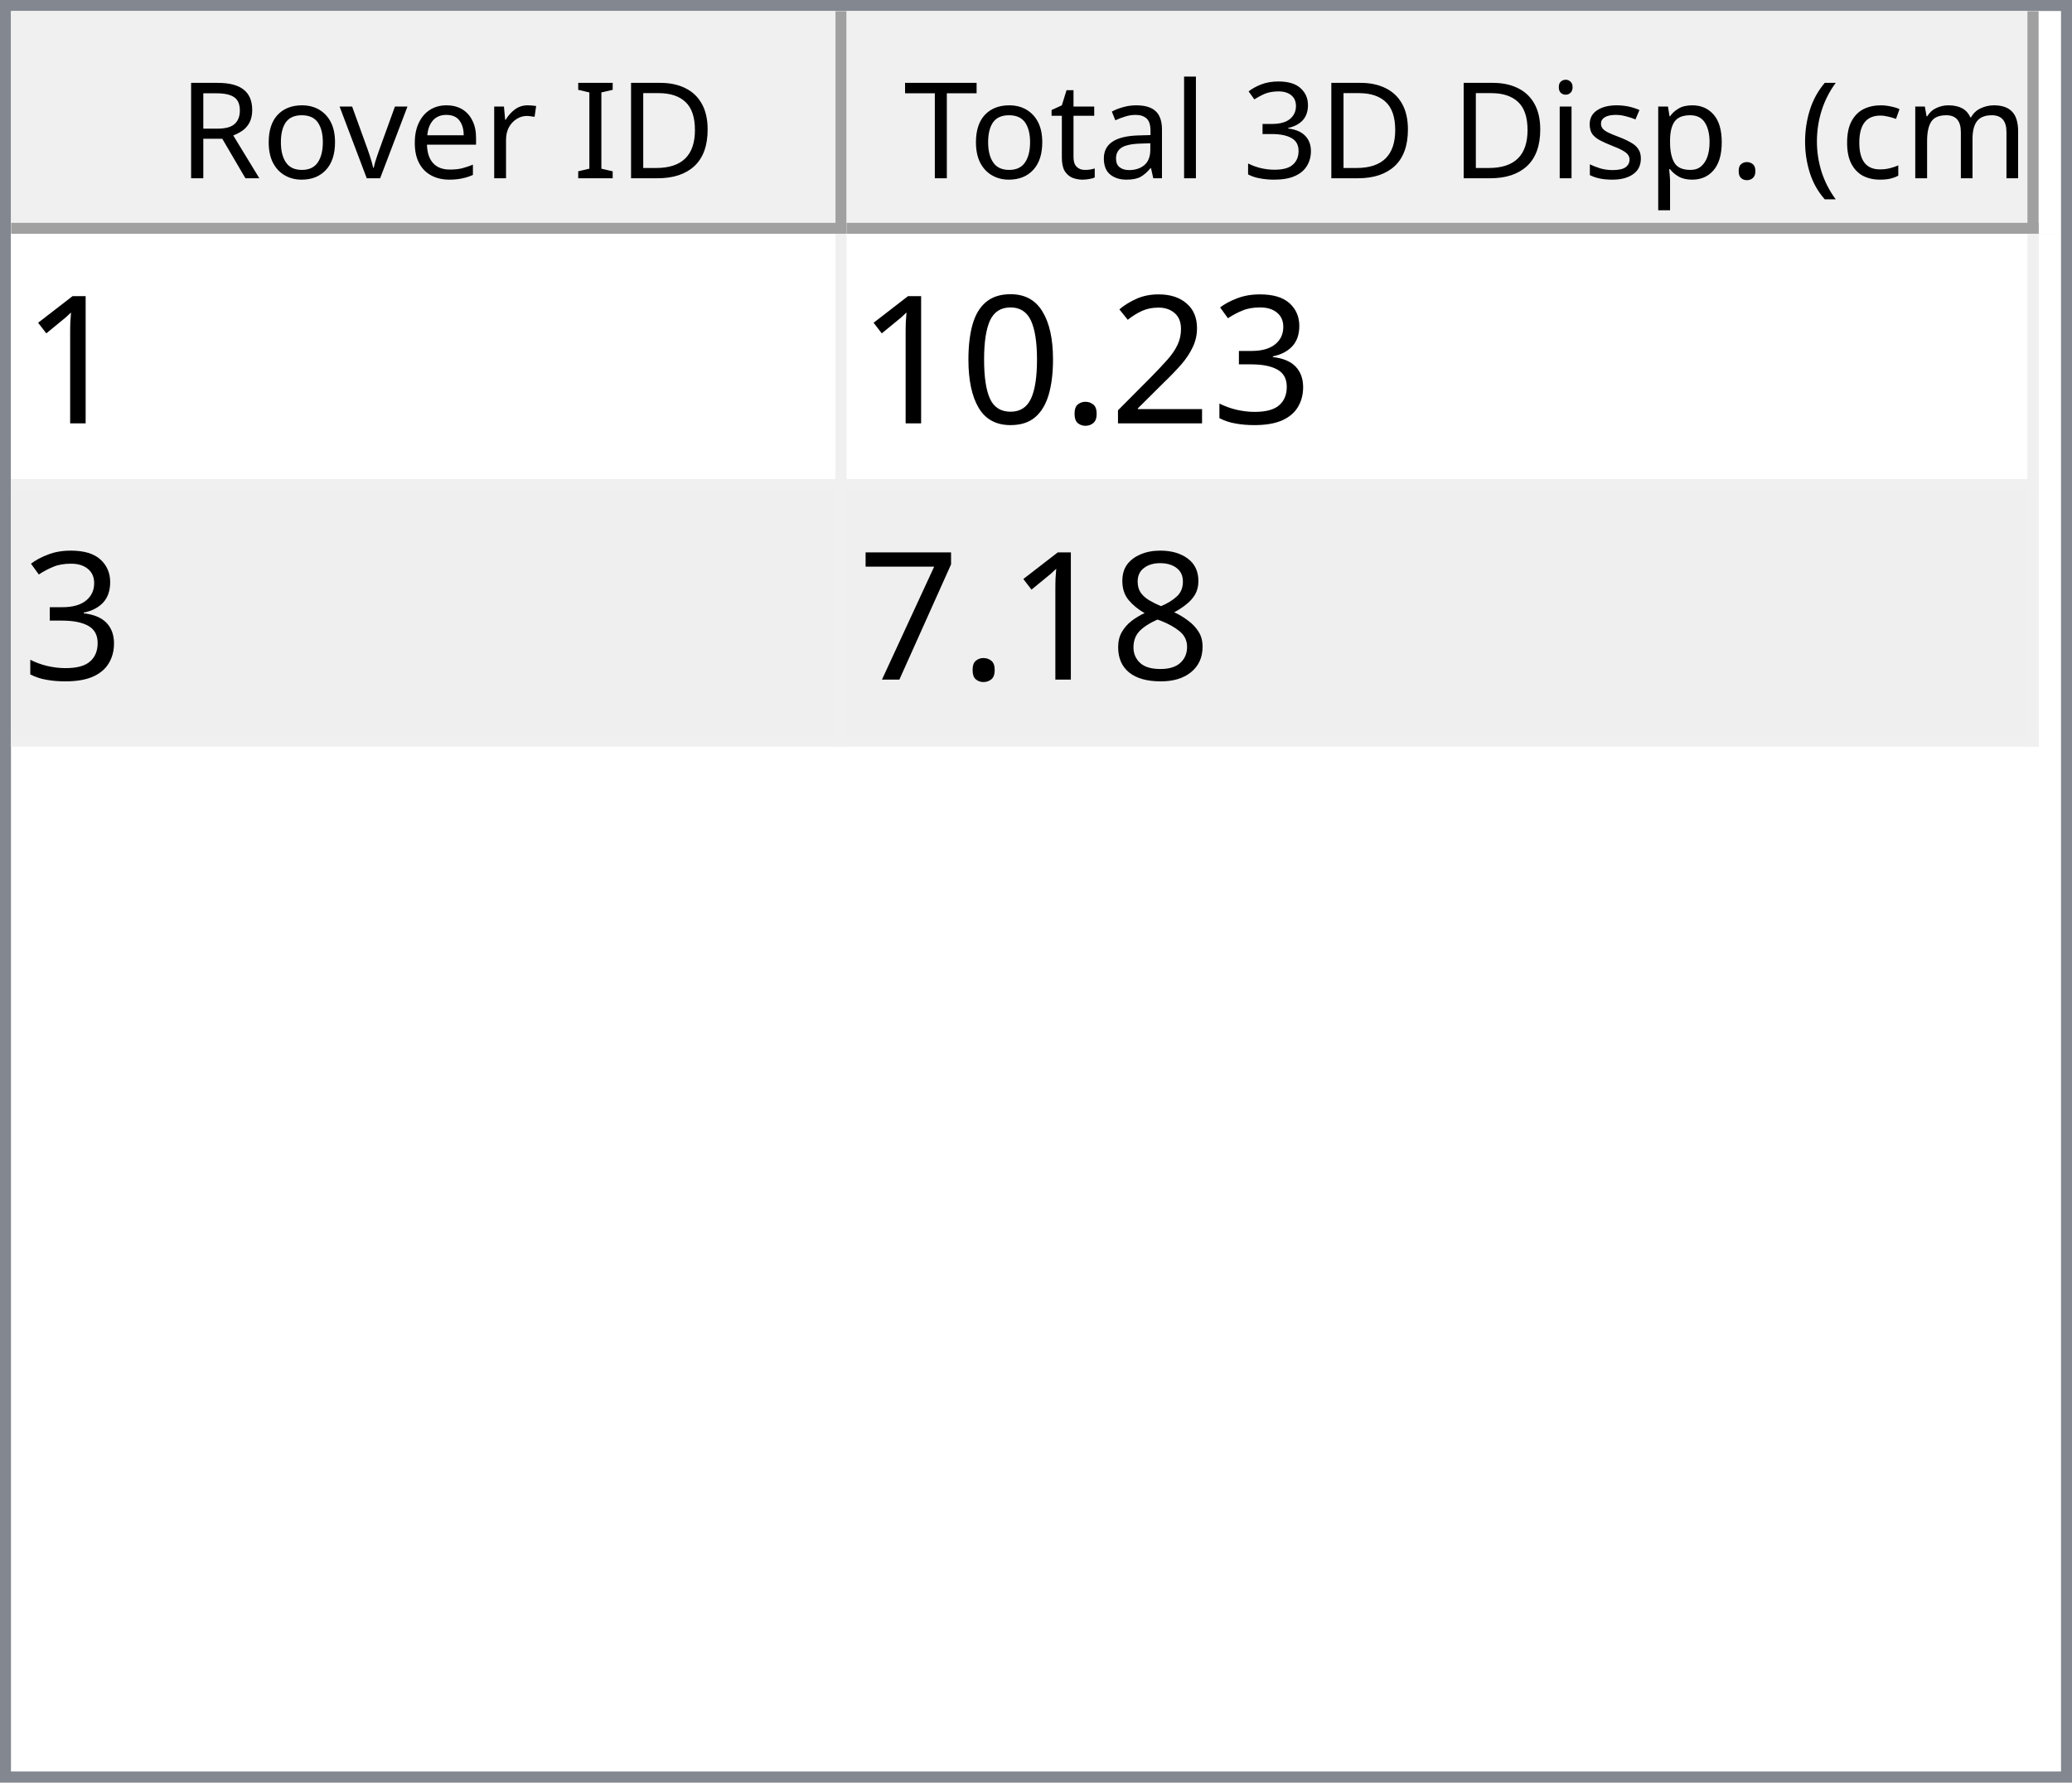
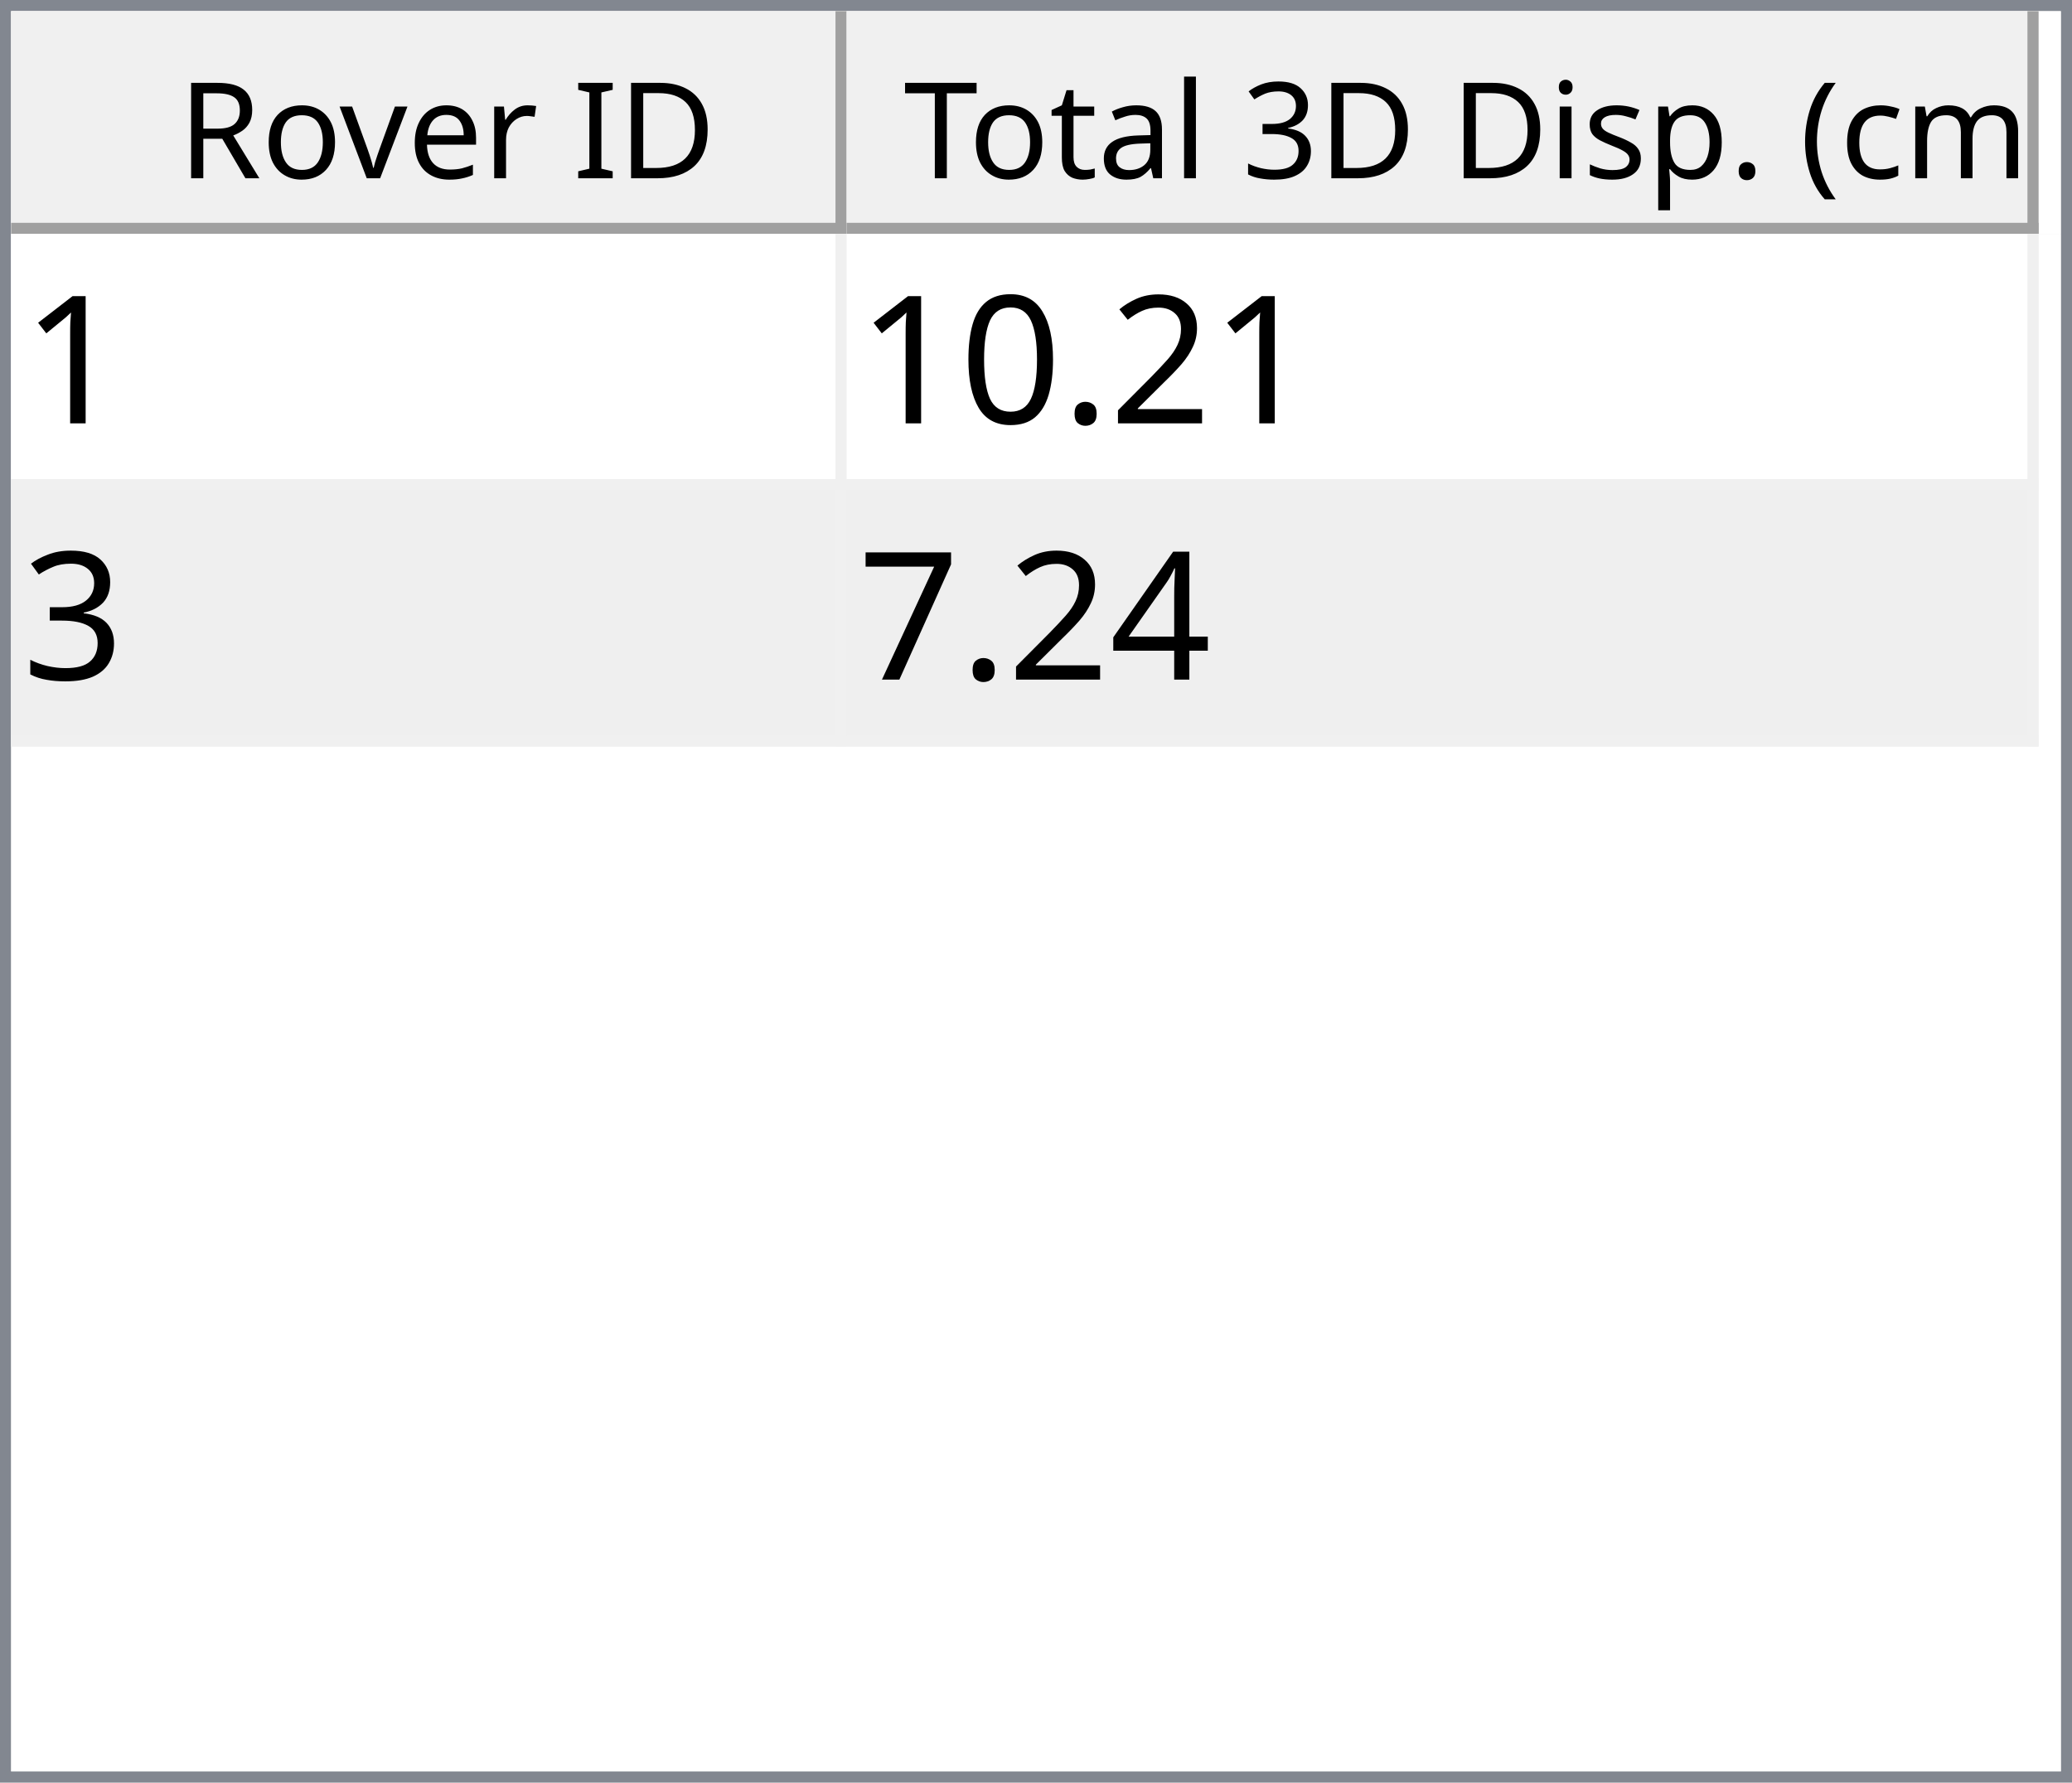
<svg xmlns="http://www.w3.org/2000/svg" style="fill-opacity:1; color-rendering:auto; color-interpolation:auto; text-rendering:auto; stroke:black; stroke-linecap:square; stroke-miterlimit:10; shape-rendering:auto; stroke-opacity:1; fill:black; stroke-dasharray:none; font-weight:normal; stroke-width:1; font-family:'Dialog'; font-style:normal; stroke-linejoin:miter; font-size:12px; stroke-dashoffset:0; image-rendering:auto;" width="186" height="160">
  <defs id="genericDefs" />
  <g>
    <defs id="defs1">
      <clipPath clipPathUnits="userSpaceOnUse" id="clipPath1">
        <path d="M0 0 L186 0 L186 160 L0 160 L0 0 Z" />
      </clipPath>
      <clipPath clipPathUnits="userSpaceOnUse" id="clipPath2">
        <path d="M0 0 L0 160 L186 160 L186 0 Z" />
      </clipPath>
      <clipPath clipPathUnits="userSpaceOnUse" id="clipPath3">
        <path d="M0 0 L0 20 L184 20 L184 0 Z" />
      </clipPath>
      <clipPath clipPathUnits="userSpaceOnUse" id="clipPath4">
        <path d="M0 0 L0 20 L75 20 L75 0 Z" />
      </clipPath>
      <clipPath clipPathUnits="userSpaceOnUse" id="clipPath5">
        <path d="M1 1 L1 19 L74 19 L74 1 Z" />
      </clipPath>
      <clipPath clipPathUnits="userSpaceOnUse" id="clipPath6">
        <path d="M0 0 L0 18 L73 18 L73 0 Z" />
      </clipPath>
      <clipPath clipPathUnits="userSpaceOnUse" id="clipPath7">
        <path d="M-0.5 -0.5 L-0.5 19.5 L74.5 19.5 L74.5 -0.5 Z" />
      </clipPath>
      <clipPath clipPathUnits="userSpaceOnUse" id="clipPath8">
        <path d="M0 0 L0 20 L107 20 L107 0 Z" />
      </clipPath>
      <clipPath clipPathUnits="userSpaceOnUse" id="clipPath9">
        <path d="M1 1 L1 19 L106 19 L106 1 Z" />
      </clipPath>
      <clipPath clipPathUnits="userSpaceOnUse" id="clipPath10">
        <path d="M0 0 L0 18 L105 18 L105 0 Z" />
      </clipPath>
      <clipPath clipPathUnits="userSpaceOnUse" id="clipPath11">
        <path d="M-0.5 -0.5 L-0.5 19.5 L106.5 19.5 L106.5 -0.5 Z" />
      </clipPath>
      <clipPath clipPathUnits="userSpaceOnUse" id="clipPath12">
        <path d="M0 0 L0 138 L184 138 L184 0 Z" />
      </clipPath>
      <clipPath clipPathUnits="userSpaceOnUse" id="clipPath13">
        <path d="M0 0 L0 46 L182 46 L182 0 Z" />
      </clipPath>
      <clipPath clipPathUnits="userSpaceOnUse" id="clipPath14">
        <path d="M-0.5 -0.5 L-0.5 45.5 L181.5 45.5 L181.5 -0.5 Z" />
      </clipPath>
      <clipPath clipPathUnits="userSpaceOnUse" id="clipPath15">
        <path d="M0 0 L0 22 L74 22 L74 0 Z" />
      </clipPath>
      <clipPath clipPathUnits="userSpaceOnUse" id="clipPath16">
        <path d="M0 0 L0 22 L106 22 L106 0 Z" />
      </clipPath>
      <font horiz-adv-x="64.551" id="font1">
        <font-face ascent="107.91" descent="25.098" units-per-em="100" style="font-style:normal; font-family:Segoe UI; font-weight:normal;" />
        <missing-glyph horiz-adv-x="64.551" d="M8.109 0 L8.109 68.266 L56.453 68.266 L56.453 0 L8.109 0 ZM15.328 7.234 L49.219 7.234 L49.219 61.031 L15.328 61.031 L15.328 7.234 Z" />
        <glyph unicode="D" horiz-adv-x="70.117" d="M9.188 0 L9.188 70.016 L28.516 70.016 Q65.531 70.016 65.531 35.891 Q65.531 19.672 55.25 9.836 Q44.969 0 27.734 0 L9.188 0 ZM17.391 62.594 L17.391 7.422 L27.828 7.422 Q41.609 7.422 49.273 14.797 Q56.938 22.172 56.938 35.688 Q56.938 62.594 28.328 62.594 L17.391 62.594 Z" />
        <glyph unicode="I" horiz-adv-x="26.611" d="M17.391 0 L9.188 0 L9.188 70.016 L17.391 70.016 L17.391 0 Z" />
        <glyph unicode=" " horiz-adv-x="27.393" d="" />
        <glyph unicode="r" horiz-adv-x="34.766" d="M34.188 41.891 Q32.078 43.5 28.125 43.5 Q23 43.5 19.555 38.672 Q16.109 33.844 16.109 25.484 L16.109 0 L8.109 0 L8.109 50 L16.109 50 L16.109 39.703 L16.312 39.703 Q18.016 44.969 21.531 47.922 Q25.047 50.875 29.391 50.875 Q32.516 50.875 34.188 50.203 L34.188 41.891 Z" />
        <glyph unicode="e" horiz-adv-x="52.295" d="M48.297 23 L12.984 23 Q13.188 14.656 17.484 10.109 Q21.781 5.562 29.297 5.562 Q37.75 5.562 44.828 11.141 L44.828 3.609 Q38.234 -1.172 27.391 -1.172 Q16.797 -1.172 10.742 5.641 Q4.688 12.453 4.688 24.812 Q4.688 36.469 11.305 43.82 Q17.922 51.172 27.734 51.172 Q37.547 51.172 42.922 44.828 Q48.297 38.484 48.297 27.203 L48.297 23 ZM40.094 29.781 Q40.047 36.719 36.75 40.578 Q33.453 44.438 27.594 44.438 Q21.922 44.438 17.969 40.383 Q14.016 36.328 13.094 29.781 L40.094 29.781 Z" />
        <glyph unicode="v" horiz-adv-x="47.9" d="M47.406 50 L27.484 0 L19.625 0 L0.688 50 L9.469 50 L22.172 13.672 Q23.578 9.672 23.922 6.688 L24.125 6.688 Q24.609 10.453 25.688 13.484 L38.969 50 L47.406 50 Z" />
        <glyph unicode="o" horiz-adv-x="58.594" d="M29 -1.172 Q17.922 -1.172 11.305 5.836 Q4.688 12.844 4.688 24.422 Q4.688 37.016 11.57 44.094 Q18.453 51.172 30.172 51.172 Q41.359 51.172 47.633 44.289 Q53.906 37.406 53.906 25.203 Q53.906 13.234 47.141 6.031 Q40.375 -1.172 29 -1.172 ZM29.594 44.438 Q21.875 44.438 17.383 39.188 Q12.891 33.938 12.891 24.703 Q12.891 15.828 17.43 10.695 Q21.969 5.562 29.594 5.562 Q37.359 5.562 41.531 10.594 Q45.703 15.625 45.703 24.906 Q45.703 34.281 41.531 39.359 Q37.359 44.438 29.594 44.438 Z" />
        <glyph unicode="R" horiz-adv-x="59.814" d="M59.375 0 L49.609 0 L37.891 19.625 Q36.281 22.359 34.766 24.289 Q33.25 26.219 31.664 27.438 Q30.078 28.656 28.25 29.219 Q26.422 29.781 24.125 29.781 L17.391 29.781 L17.391 0 L9.188 0 L9.188 70.016 L30.078 70.016 Q34.672 70.016 38.555 68.867 Q42.438 67.719 45.289 65.375 Q48.141 63.031 49.758 59.547 Q51.375 56.062 51.375 51.375 Q51.375 47.703 50.273 44.656 Q49.172 41.609 47.148 39.211 Q45.125 36.812 42.266 35.133 Q39.406 33.453 35.844 32.516 L35.844 32.328 Q37.594 31.547 38.891 30.547 Q40.188 29.547 41.359 28.18 Q42.531 26.812 43.68 25.078 Q44.828 23.344 46.234 21.047 L59.375 0 ZM17.391 62.594 L17.391 37.203 L28.516 37.203 Q31.594 37.203 34.203 38.133 Q36.812 39.062 38.719 40.797 Q40.625 42.531 41.703 45.047 Q42.781 47.562 42.781 50.688 Q42.781 56.297 39.141 59.445 Q35.5 62.594 28.609 62.594 L17.391 62.594 Z" />
        <glyph unicode=")" horiz-adv-x="30.176" d="M8.297 -15.922 L1.172 -15.922 Q16.406 2.344 16.406 26.812 Q16.406 51.469 1.078 70.016 L8.297 70.016 Q23.531 52.156 23.531 26.703 Q23.531 1.375 8.297 -15.922 Z" />
        <glyph unicode="m" horiz-adv-x="86.133" d="M79.109 0 L71.094 0 L71.094 28.719 Q71.094 37.016 68.531 40.727 Q65.969 44.438 59.906 44.438 Q54.781 44.438 51.195 39.75 Q47.609 35.062 47.609 28.516 L47.609 0 L39.594 0 L39.594 29.688 Q39.594 44.438 28.219 44.438 Q22.953 44.438 19.531 40.016 Q16.109 35.594 16.109 28.516 L16.109 0 L8.109 0 L8.109 50 L16.109 50 L16.109 42.094 L16.312 42.094 Q21.625 51.172 31.844 51.172 Q36.969 51.172 40.773 48.312 Q44.578 45.453 46 40.828 Q51.562 51.172 62.594 51.172 Q79.109 51.172 79.109 30.812 L79.109 0 Z" />
        <glyph unicode="c" horiz-adv-x="46.191" d="M42.188 2.297 Q36.422 -1.172 28.516 -1.172 Q17.828 -1.172 11.258 5.789 Q4.688 12.75 4.688 23.828 Q4.688 36.188 11.766 43.68 Q18.844 51.172 30.672 51.172 Q37.25 51.172 42.281 48.734 L42.281 40.531 Q36.719 44.438 30.375 44.438 Q22.703 44.438 17.797 38.945 Q12.891 33.453 12.891 24.516 Q12.891 15.719 17.508 10.641 Q22.125 5.562 29.891 5.562 Q36.422 5.562 42.188 9.906 L42.188 2.297 Z" />
        <glyph unicode="(" horiz-adv-x="30.176" d="M29.109 -15.922 L21.969 -15.922 Q6.844 1.375 6.844 26.703 Q6.844 52.156 21.969 70.016 L29.203 70.016 Q13.875 51.469 13.875 26.812 Q13.875 2.344 29.109 -15.922 Z" />
        <glyph unicode="." horiz-adv-x="21.68" d="M10.891 -1.078 Q8.641 -1.078 7.055 0.539 Q5.469 2.156 5.469 4.391 Q5.469 6.641 7.055 8.273 Q8.641 9.906 10.891 9.906 Q13.188 9.906 14.797 8.273 Q16.406 6.641 16.406 4.391 Q16.406 2.156 14.797 0.539 Q13.188 -1.078 10.891 -1.078 Z" />
        <glyph unicode="p" horiz-adv-x="58.789" d="M16.312 7.234 L16.109 7.234 L16.109 -23 L8.109 -23 L8.109 50 L16.109 50 L16.109 41.219 L16.312 41.219 Q22.219 51.172 33.594 51.172 Q43.266 51.172 48.688 44.461 Q54.109 37.75 54.109 26.469 Q54.109 13.922 48 6.375 Q41.891 -1.172 31.297 -1.172 Q21.578 -1.172 16.312 7.234 ZM16.109 27.391 L16.109 20.406 Q16.109 14.203 20.141 9.883 Q24.172 5.562 30.375 5.562 Q37.641 5.562 41.773 11.133 Q45.906 16.703 45.906 26.609 Q45.906 34.969 42.047 39.703 Q38.188 44.438 31.594 44.438 Q24.609 44.438 20.359 39.578 Q16.109 34.719 16.109 27.391 Z" />
        <glyph unicode="s" horiz-adv-x="42.432" d="M5.078 1.812 L5.078 10.406 Q11.625 5.562 19.484 5.562 Q30.031 5.562 30.031 12.594 Q30.031 14.594 29.125 15.992 Q28.219 17.391 26.68 18.461 Q25.141 19.531 23.07 20.383 Q21 21.234 18.609 22.172 Q15.281 23.484 12.766 24.828 Q10.25 26.172 8.57 27.859 Q6.891 29.547 6.031 31.695 Q5.172 33.844 5.172 36.719 Q5.172 40.234 6.789 42.945 Q8.406 45.656 11.086 47.484 Q13.766 49.312 17.211 50.242 Q20.656 51.172 24.312 51.172 Q30.812 51.172 35.938 48.922 L35.938 40.828 Q30.422 44.438 23.25 44.438 Q21 44.438 19.195 43.922 Q17.391 43.406 16.094 42.477 Q14.797 41.547 14.086 40.258 Q13.375 38.969 13.375 37.406 Q13.375 35.453 14.086 34.133 Q14.797 32.812 16.164 31.789 Q17.531 30.766 19.484 29.938 Q21.438 29.109 23.922 28.125 Q27.25 26.859 29.883 25.516 Q32.516 24.172 34.375 22.484 Q36.234 20.797 37.234 18.602 Q38.234 16.406 38.234 13.375 Q38.234 9.672 36.602 6.938 Q34.969 4.203 32.234 2.398 Q29.5 0.594 25.93 -0.289 Q22.359 -1.172 18.453 -1.172 Q10.75 -1.172 5.078 1.812 Z" />
        <glyph unicode="i" horiz-adv-x="24.219" d="M12.203 62.703 Q10.062 62.703 8.547 64.164 Q7.031 65.625 7.031 67.875 Q7.031 70.125 8.547 71.609 Q10.062 73.094 12.203 73.094 Q14.406 73.094 15.945 71.609 Q17.484 70.125 17.484 67.875 Q17.484 65.719 15.945 64.211 Q14.406 62.703 12.203 62.703 ZM16.109 0 L8.109 0 L8.109 50 L16.109 50 L16.109 0 Z" />
        <glyph unicode="3" horiz-adv-x="53.906" d="M46.531 19.828 Q46.531 15.094 44.75 11.211 Q42.969 7.328 39.719 4.57 Q36.469 1.812 31.93 0.297 Q27.391 -1.219 21.922 -1.219 Q11.922 -1.219 6 2.594 L6 11.188 Q13.094 5.609 22.219 5.609 Q25.875 5.609 28.828 6.539 Q31.781 7.469 33.906 9.227 Q36.031 10.984 37.18 13.477 Q38.328 15.969 38.328 19.094 Q38.328 32.812 18.797 32.812 L12.984 32.812 L12.984 39.594 L18.5 39.594 Q35.797 39.594 35.797 52.484 Q35.797 64.406 22.609 64.406 Q15.188 64.406 8.688 59.422 L8.688 67.188 Q15.375 71.188 24.609 71.188 Q29 71.188 32.57 69.969 Q36.141 68.75 38.68 66.555 Q41.219 64.359 42.609 61.281 Q44 58.203 44 54.5 Q44 40.672 30.031 36.719 L30.031 36.531 Q33.594 36.141 36.625 34.797 Q39.656 33.453 41.852 31.305 Q44.047 29.156 45.289 26.25 Q46.531 23.344 46.531 19.828 Z" />
        <glyph unicode="l" horiz-adv-x="24.219" d="M16.109 0 L8.109 0 L8.109 74.031 L16.109 74.031 L16.109 0 Z" />
        <glyph unicode="a" horiz-adv-x="50.879" d="M43.891 0 L35.891 0 L35.891 7.812 L35.688 7.812 Q30.469 -1.172 20.312 -1.172 Q12.844 -1.172 8.617 2.781 Q4.391 6.734 4.391 13.281 Q4.391 27.297 20.906 29.594 L35.891 31.688 Q35.891 44.438 25.594 44.438 Q16.547 44.438 9.281 38.281 L9.281 46.484 Q16.656 51.172 26.266 51.172 Q43.891 51.172 43.891 32.516 L43.891 0 ZM35.891 25.297 L23.828 23.641 Q18.266 22.859 15.43 20.875 Q12.594 18.891 12.594 13.875 Q12.594 10.203 15.211 7.883 Q17.828 5.562 22.172 5.562 Q28.125 5.562 32.008 9.742 Q35.891 13.922 35.891 20.312 L35.891 25.297 Z" />
        <glyph unicode="t" horiz-adv-x="33.887" d="M31.297 0.484 Q28.469 -1.078 23.828 -1.078 Q10.688 -1.078 10.688 13.578 L10.688 43.172 L2.094 43.172 L2.094 50 L10.688 50 L10.688 62.203 L18.703 64.797 L18.703 50 L31.297 50 L31.297 43.172 L18.703 43.172 L18.703 14.984 Q18.703 9.969 20.414 7.82 Q22.125 5.672 26.078 5.672 Q29.109 5.672 31.297 7.328 L31.297 0.484 Z" />
        <glyph unicode="T" horiz-adv-x="52.393" d="M50.594 62.594 L30.375 62.594 L30.375 0 L22.172 0 L22.172 62.594 L2 62.594 L2 70.016 L50.594 70.016 L50.594 62.594 Z" />
      </font>
      <font horiz-adv-x="75.0" id="font2">
        <font-face ascent="100.537" descent="21.973" units-per-em="100" style="font-style:normal; font-family:sans-serif; font-weight:normal;" />
        <missing-glyph horiz-adv-x="75.0" d="M12.5 0 L12.5 62.5 L62.5 62.5 L62.5 0 L12.5 0 ZM14.062 1.562 L60.938 1.562 L60.938 60.938 L14.062 60.938 L14.062 1.562 Z" />
        <glyph unicode="1" horiz-adv-x="55.615" d="M37.25 0 L28.469 0 L28.469 56 Q25.297 52.984 20.141 49.953 Q14.984 46.922 10.891 45.406 L10.891 53.906 Q18.266 57.375 23.781 62.305 Q29.297 67.234 31.594 71.875 L37.25 71.875 L37.25 0 Z" />
-         <glyph unicode="3" horiz-adv-x="55.615" d="M4.203 18.891 L12.984 20.062 Q14.5 12.594 18.141 9.297 Q21.781 6 27 6 Q33.203 6 37.477 10.297 Q41.75 14.594 41.75 20.953 Q41.75 27 37.797 30.93 Q33.844 34.859 27.734 34.859 Q25.25 34.859 21.531 33.891 L22.516 41.609 Q23.391 41.5 23.922 41.5 Q29.547 41.5 34.039 44.43 Q38.531 47.359 38.531 53.469 Q38.531 58.297 35.258 61.477 Q31.984 64.656 26.812 64.656 Q21.688 64.656 18.266 61.43 Q14.844 58.203 13.875 51.766 L5.078 53.328 Q6.688 62.156 12.398 67.016 Q18.109 71.875 26.609 71.875 Q32.469 71.875 37.398 69.359 Q42.328 66.844 44.945 62.5 Q47.562 58.156 47.562 53.266 Q47.562 48.641 45.07 44.828 Q42.578 41.016 37.703 38.766 Q44.047 37.312 47.562 32.695 Q51.078 28.078 51.078 21.141 Q51.078 11.766 44.242 5.25 Q37.406 -1.266 26.953 -1.266 Q17.531 -1.266 11.305 4.352 Q5.078 9.969 4.203 18.891 Z" />
        <glyph unicode="2" horiz-adv-x="55.615" d="M50.344 8.453 L50.344 0 L3.031 0 Q2.938 3.172 4.047 6.109 Q5.859 10.938 9.836 15.625 Q13.812 20.312 21.344 26.469 Q33.016 36.031 37.117 41.625 Q41.219 47.219 41.219 52.203 Q41.219 57.422 37.477 61.008 Q33.734 64.594 27.734 64.594 Q21.391 64.594 17.578 60.789 Q13.766 56.984 13.719 50.25 L4.688 51.172 Q5.609 61.281 11.664 66.578 Q17.719 71.875 27.938 71.875 Q38.234 71.875 44.242 66.164 Q50.25 60.453 50.25 52 Q50.25 47.703 48.492 43.555 Q46.734 39.406 42.656 34.812 Q38.578 30.219 29.109 22.219 Q21.188 15.578 18.945 13.211 Q16.703 10.844 15.234 8.453 L50.344 8.453 Z" />
        <glyph unicode="." horiz-adv-x="27.783" d="M9.078 0 L9.078 10.016 L19.094 10.016 L19.094 0 L9.078 0 Z" />
        <glyph unicode="0" horiz-adv-x="55.615" d="M4.156 35.297 Q4.156 48 6.766 55.742 Q9.375 63.484 14.523 67.68 Q19.672 71.875 27.484 71.875 Q33.25 71.875 37.594 69.555 Q41.938 67.234 44.773 62.867 Q47.609 58.5 49.219 52.227 Q50.828 45.953 50.828 35.297 Q50.828 22.703 48.242 14.969 Q45.656 7.234 40.508 3.008 Q35.359 -1.219 27.484 -1.219 Q17.141 -1.219 11.234 6.203 Q4.156 15.141 4.156 35.297 ZM13.188 35.297 Q13.188 17.672 17.312 11.836 Q21.438 6 27.484 6 Q33.547 6 37.672 11.859 Q41.797 17.719 41.797 35.297 Q41.797 52.984 37.672 58.789 Q33.547 64.594 27.391 64.594 Q21.344 64.594 17.719 59.469 Q13.188 52.938 13.188 35.297 Z" />
-         <glyph unicode="8" horiz-adv-x="55.615" d="M17.672 38.812 Q12.203 40.828 9.57 44.539 Q6.938 48.25 6.938 53.422 Q6.938 61.234 12.555 66.555 Q18.172 71.875 27.484 71.875 Q36.859 71.875 42.578 66.43 Q48.297 60.984 48.297 53.172 Q48.297 48.188 45.68 44.508 Q43.062 40.828 37.75 38.812 Q44.344 36.672 47.781 31.883 Q51.219 27.094 51.219 20.453 Q51.219 11.281 44.727 5.031 Q38.234 -1.219 27.641 -1.219 Q17.047 -1.219 10.547 5.055 Q4.047 11.328 4.047 20.703 Q4.047 27.688 7.594 32.398 Q11.141 37.109 17.672 38.812 ZM15.922 53.719 Q15.922 48.641 19.195 45.414 Q22.469 42.188 27.688 42.188 Q32.766 42.188 36.016 45.383 Q39.266 48.578 39.266 53.219 Q39.266 58.062 35.914 61.359 Q32.562 64.656 27.594 64.656 Q22.562 64.656 19.242 61.43 Q15.922 58.203 15.922 53.719 ZM13.094 20.656 Q13.094 16.891 14.875 13.375 Q16.656 9.859 20.172 7.93 Q23.688 6 27.734 6 Q34.031 6 38.133 10.055 Q42.234 14.109 42.234 20.359 Q42.234 26.703 38.016 30.859 Q33.797 35.016 27.438 35.016 Q21.234 35.016 17.164 30.914 Q13.094 26.812 13.094 20.656 Z" />
+         <glyph unicode="3" horiz-adv-x="55.615" d="M4.203 18.891 L12.984 20.062 Q14.5 12.594 18.141 9.297 Q21.781 6 27 6 Q33.203 6 37.477 10.297 Q41.75 14.594 41.75 20.953 Q41.75 27 37.797 30.93 Q33.844 34.859 27.734 34.859 Q25.25 34.859 21.531 33.891 L22.516 41.609 Q23.391 41.5 23.922 41.5 Q29.547 41.5 34.039 44.43 Q38.531 47.359 38.531 53.469 Q38.531 58.297 35.258 61.477 Q31.984 64.656 26.812 64.656 Q21.688 64.656 18.266 61.43 Q14.844 58.203 13.875 51.766 L5.078 53.328 Q6.688 62.156 12.398 67.016 Q18.109 71.875 26.609 71.875 Q32.469 71.875 37.398 69.359 Q42.328 66.844 44.945 62.5 Q47.562 58.156 47.562 53.266 Q47.562 48.641 45.07 44.828 Q42.578 41.016 37.703 38.766 Q44.047 37.312 47.562 32.695 Q51.078 28.078 51.078 21.141 Q51.078 11.766 44.242 5.25 Q37.406 -1.266 26.953 -1.266 Q17.531 -1.266 11.305 4.352 Q5.078 9.969 4.203 18.891 Z" />
+         <glyph unicode="4" horiz-adv-x="55.615" d="M32.328 0 L32.328 17.141 L1.266 17.141 L1.266 25.203 L33.938 71.578 L41.109 71.578 L41.109 25.203 L50.781 25.203 L50.781 17.141 L41.109 17.141 L41.109 0 L32.328 0 ZM32.328 25.203 L32.328 57.469 L9.906 25.203 L32.328 25.203 Z" />
        <glyph unicode="7" horiz-adv-x="55.615" d="M4.734 62.203 L4.734 70.656 L51.078 70.656 L51.078 63.812 Q44.234 56.547 37.523 44.484 Q30.812 32.422 27.156 19.672 Q24.516 10.688 23.781 0 L14.75 0 Q14.891 8.453 18.062 20.414 Q21.234 32.375 27.172 43.484 Q33.109 54.594 39.797 62.203 L4.734 62.203 Z" />
      </font>
    </defs>
    <g style="fill:white; stroke:white;">
      <rect x="0" y="0" width="186" style="clip-path:url(#clipPath1); stroke:none;" height="160" />
    </g>
    <g style="fill:white; text-rendering:optimizeSpeed; color-rendering:optimizeSpeed; image-rendering:optimizeSpeed; shape-rendering:crispEdges; stroke:white; color-interpolation:sRGB;">
      <rect x="0" width="186" height="160" y="0" style="stroke:none;" />
      <path style="stroke:none;" d="M0 160 L186 160 L186 0 L0 0 Z" />
    </g>
    <g style="fill:rgb(240,240,240); font-family:'Segoe UI'; stroke:rgb(240,240,240);">
      <rect x="0" y="0" width="186" style="clip-path:url(#clipPath2); stroke:none;" height="160" />
    </g>
    <g style="fill:rgb(130,135,144); font-family:'Segoe UI'; stroke:rgb(130,135,144);">
      <path d="M0 0 L186 0 L186 160 L0 160 L0 0 ZM1 1 L185 1 L185 159 L1 159 L1 1 Z" style="fill-rule:evenodd; clip-path:url(#clipPath2); stroke:none;" />
    </g>
    <g style="fill:white; font-family:'Segoe UI'; stroke:white;" transform="translate(1,1)">
      <rect x="0" y="0" width="184" style="clip-path:url(#clipPath3); stroke:none;" height="20" />
    </g>
    <g style="fill:rgb(240,240,240); font-family:'Segoe UI'; stroke:rgb(240,240,240);" transform="translate(1,1)">
      <rect x="0" y="0" width="75" style="clip-path:url(#clipPath4); stroke:none;" height="20" />
    </g>
    <g style="font-family:'Segoe UI';" transform="translate(2,2)">
      <text x="14" xml:space="preserve" y="14" style="clip-path:url(#clipPath6); stroke:none;">Rover ID</text>
    </g>
    <g style="fill:rgb(160,160,160); font-family:'Segoe UI'; stroke:rgb(160,160,160); stroke-linejoin:bevel;" transform="translate(1.5,1.5)">
      <line x1="74" x2="74" y1="0" style="fill:none; clip-path:url(#clipPath7);" y2="19" />
    </g>
    <g style="fill:rgb(160,160,160); font-family:'Segoe UI'; stroke:rgb(160,160,160); stroke-linejoin:bevel;" transform="matrix(1,0,0,1,1,1) translate(0.5,0.5)">
      <line x1="0" x2="74" y1="19" style="fill:none; clip-path:url(#clipPath7);" y2="19" />
    </g>
    <g style="fill:rgb(240,240,240); font-family:'Segoe UI'; stroke:rgb(240,240,240);" transform="translate(76,1)">
      <rect x="0" y="0" width="107" style="clip-path:url(#clipPath8); stroke:none;" height="20" />
    </g>
    <g style="font-family:'Segoe UI';" transform="translate(77,2)">
      <text x="1" xml:space="preserve" y="14" style="clip-path:url(#clipPath10); stroke:none;"> Total 3D Disp. (cm)</text>
    </g>
    <g style="fill:rgb(160,160,160); font-family:'Segoe UI'; stroke:rgb(160,160,160); stroke-linejoin:bevel;" transform="translate(76.5,1.5)">
      <line x1="106" x2="106" y1="0" style="fill:none; clip-path:url(#clipPath11);" y2="19" />
    </g>
    <g style="fill:rgb(160,160,160); font-family:'Segoe UI'; stroke:rgb(160,160,160); stroke-linejoin:bevel;" transform="matrix(1,0,0,1,76,1) translate(0.5,0.5)">
      <line x1="0" x2="106" y1="19" style="fill:none; clip-path:url(#clipPath11);" y2="19" />
    </g>
    <g style="fill:white; font-family:'Segoe UI'; stroke:white;" transform="translate(1,21)">
      <rect x="0" y="0" width="184" style="clip-path:url(#clipPath12); stroke:none;" height="138" />
    </g>
    <g style="fill:rgb(240,240,240); font-size:16px; font-family:sans-serif; stroke:rgb(240,240,240);" transform="translate(1,21)">
      <rect x="0" y="0" width="182" style="clip-path:url(#clipPath13); stroke:none;" height="46" />
      <line transform="translate(0.5,0.5)" x1="0" x2="181" y1="22" style="clip-path:url(#clipPath14); fill:none; stroke-linejoin:bevel;" y2="22" />
    </g>
    <g transform="matrix(1,0,0,1,1,21) translate(0.5,0.5)" style="fill:rgb(240,240,240); font-size:16px; font-family:sans-serif; stroke:rgb(240,240,240); stroke-linejoin:bevel;">
      <line x1="0" x2="181" y1="45" style="fill:none; clip-path:url(#clipPath14);" y2="45" />
    </g>
    <g transform="matrix(1,0,0,1,1,21) translate(0.5,0.5)" style="fill:rgb(240,240,240); font-size:16px; font-family:sans-serif; stroke:rgb(240,240,240); stroke-linejoin:bevel;">
      <line x1="74" x2="74" y1="0" style="fill:none; clip-path:url(#clipPath14);" y2="45" />
    </g>
    <g transform="matrix(1,0,0,1,1,21) translate(0.5,0.5)" style="fill:rgb(240,240,240); font-size:16px; font-family:sans-serif; stroke:rgb(240,240,240); stroke-linejoin:bevel;">
      <line x1="181" x2="181" y1="0" style="fill:none; clip-path:url(#clipPath14);" y2="45" />
    </g>
    <g style="fill:white; font-size:16px; font-family:sans-serif; stroke:white;" transform="matrix(1,0,0,1,1,21)">
      <rect x="0" y="0" width="74" style="clip-path:url(#clipPath15); stroke:none;" height="22" />
      <text x="1" y="17" style="fill:black; clip-path:url(#clipPath15); stroke:none;" xml:space="preserve">1</text>
    </g>
    <g style="fill:white; font-size:16px; font-family:sans-serif; stroke:white;" transform="matrix(1,0,0,1,1,21) translate(75,0)">
      <rect x="0" y="0" width="106" style="clip-path:url(#clipPath16); stroke:none;" height="22" />
-       <text x="1" y="17" style="fill:black; clip-path:url(#clipPath16); stroke:none;" xml:space="preserve">10.23</text>
+       <text x="1" y="17" style="fill:black; clip-path:url(#clipPath16); stroke:none;" xml:space="preserve">10.21</text>
    </g>
    <g style="fill:rgb(239,239,239); font-size:16px; font-family:sans-serif; stroke:rgb(239,239,239);" transform="matrix(1,0,0,1,1,21) translate(0,23)">
      <rect x="0" y="0" width="74" style="clip-path:url(#clipPath15); stroke:none;" height="22" />
      <text x="1" y="17" style="fill:black; clip-path:url(#clipPath15); stroke:none;" xml:space="preserve">3</text>
    </g>
    <g style="fill:rgb(239,239,239); font-size:16px; font-family:sans-serif; stroke:rgb(239,239,239);" transform="matrix(1,0,0,1,1,21) translate(75,23)">
      <rect x="0" y="0" width="106" style="clip-path:url(#clipPath16); stroke:none;" height="22" />
-       <text x="1" y="17" style="fill:black; clip-path:url(#clipPath16); stroke:none;" xml:space="preserve">7.18</text>
+       <text x="1" y="17" style="fill:black; clip-path:url(#clipPath16); stroke:none;" xml:space="preserve">7.24</text>
    </g>
  </g>
</svg>
